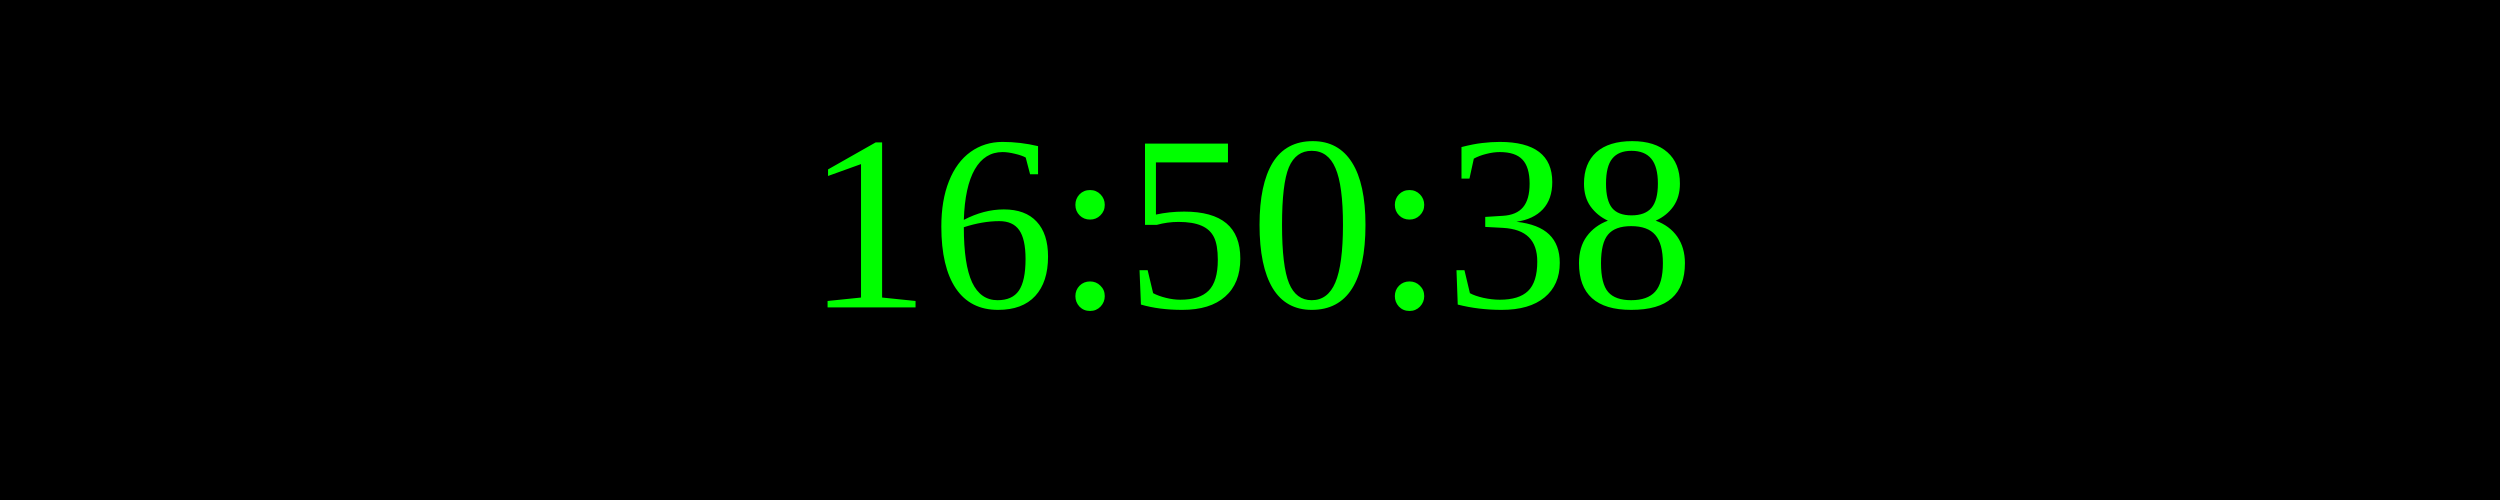
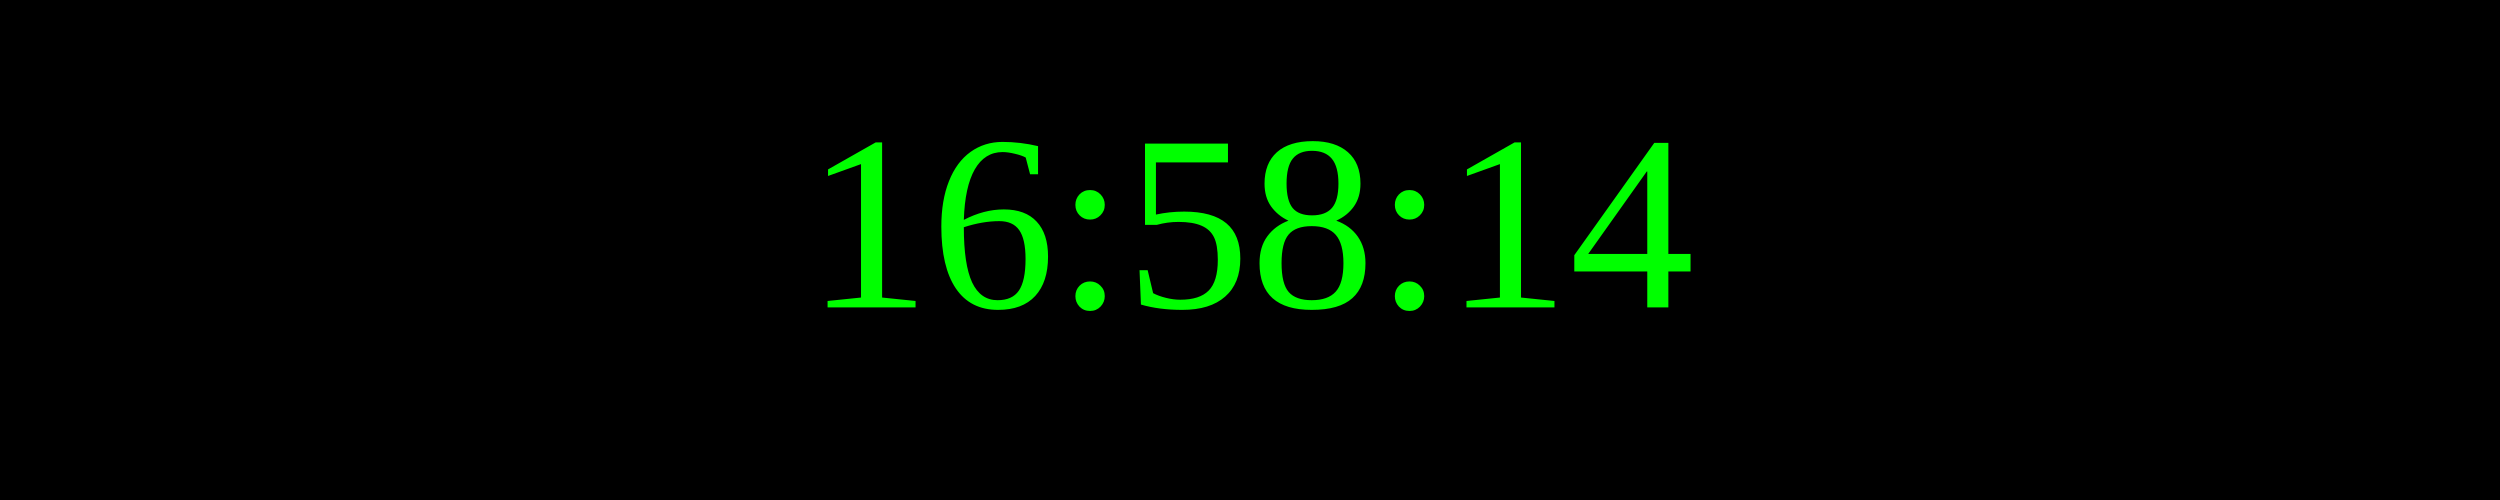
<svg xmlns="http://www.w3.org/2000/svg" width="250" height="50">
  <rect width="100%" height="100%" fill="black" />
  <text x="50%" y="50%" font-size="25" fill="lime" text-anchor="middle" dominant-baseline="middle">
- 16:50:38
+ 16:58:14
</text>
</svg>
